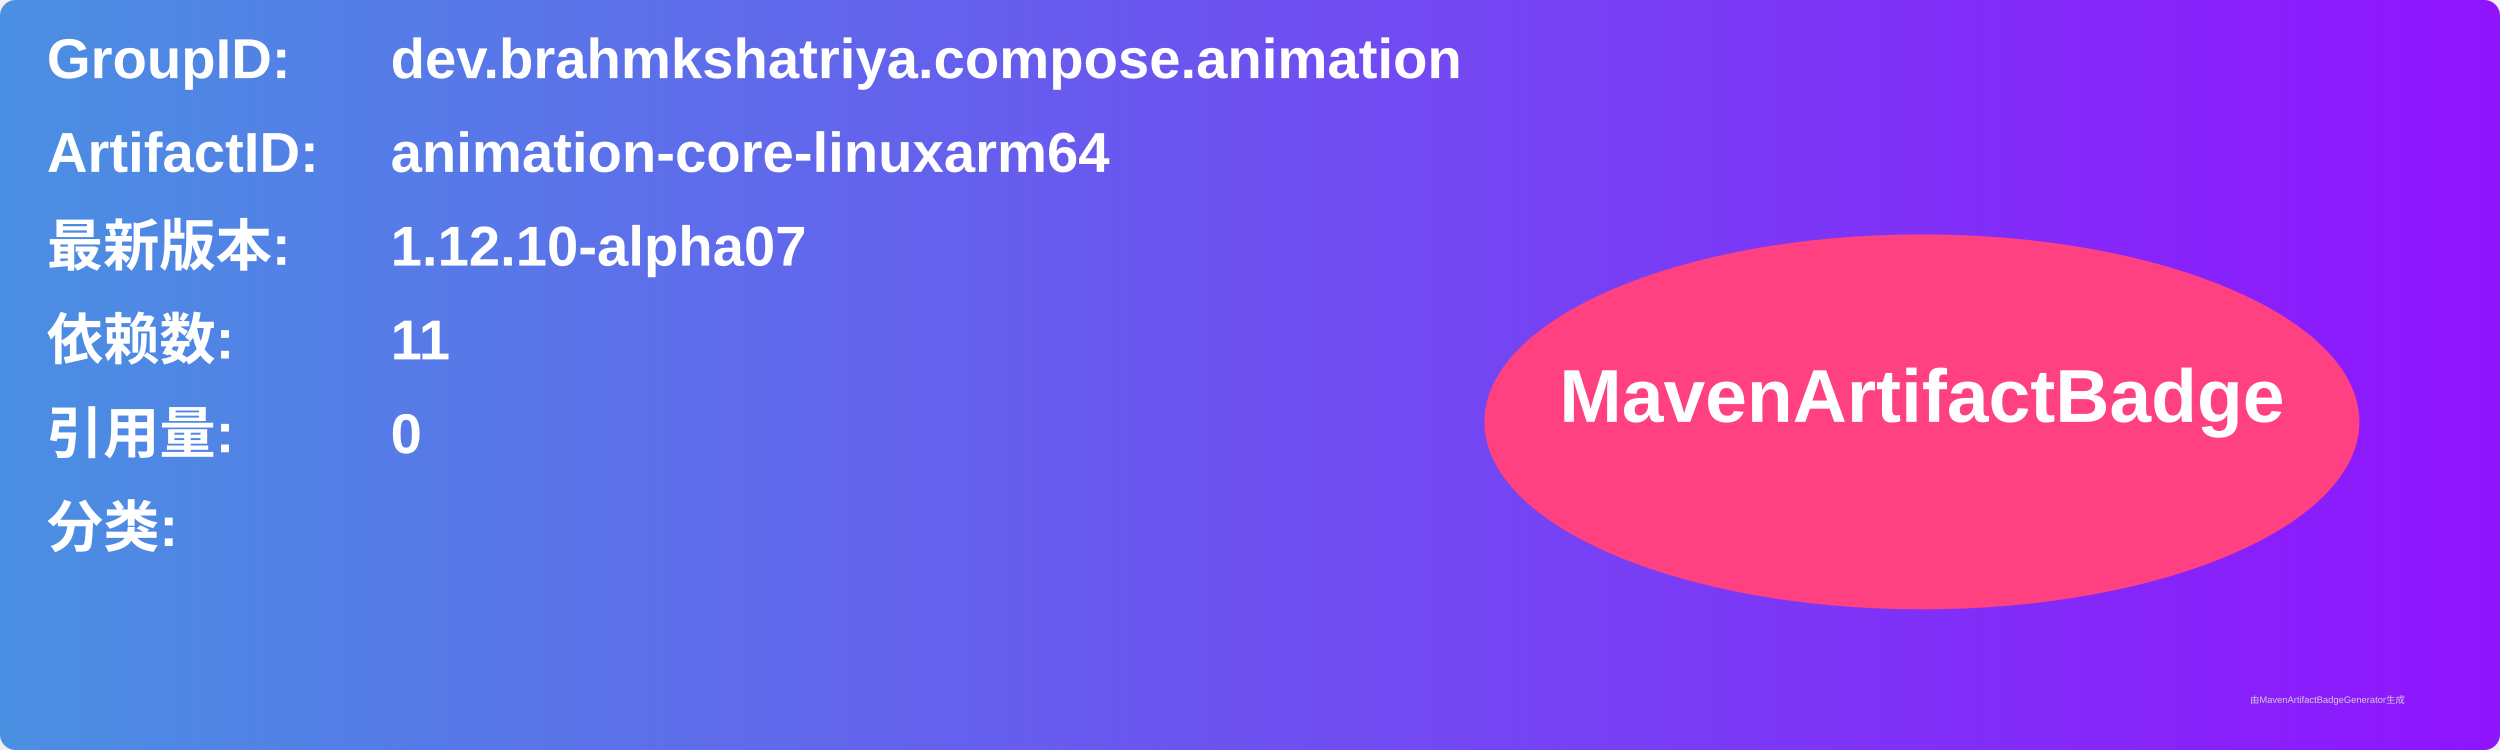
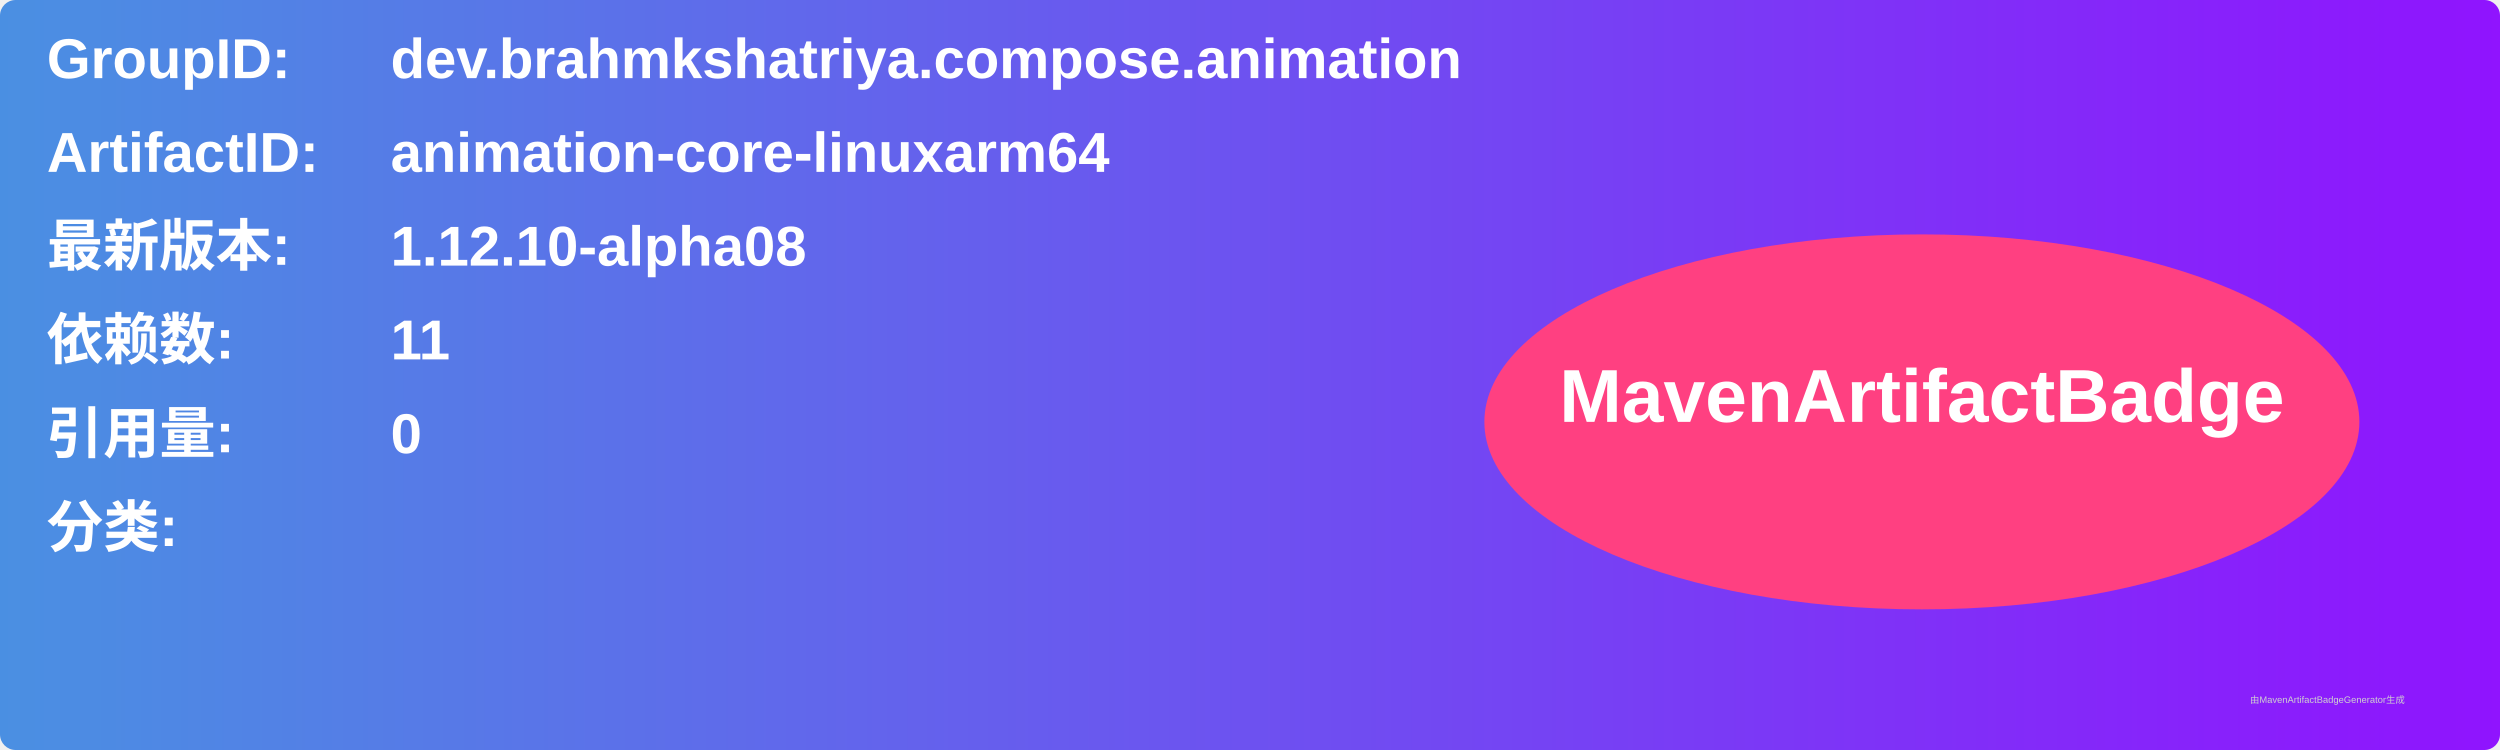
<svg xmlns="http://www.w3.org/2000/svg" width="800" height="240" viewBox="0 0 800 240">
  <linearGradient id="grad" x1="0%" y1="0%" x2="100%" y2="0%">
    <stop offset="0%" stop-color="#4a90e2" />
    <stop offset="100%" stop-color="#9013fe" />
  </linearGradient>
  <rect width="100%" height="100%" rx="5" ry="5" fill="url(#grad)" />
  <g transform="translate(15, 15)">
    <text x="0" y="10" font-family="Arial" font-size="18" fill="white" font-weight="bold" width="260">GroupID:</text>
    <text x="110" y="10" font-family="Arial" font-size="18" fill="white" font-weight="bold" width="460">dev.brahmkshatriya.compose.animation</text>
    <text x="0" y="40" font-family="Arial" font-size="18" fill="white" font-weight="bold" width="260">ArtifactID:</text>
    <text x="110" y="40" font-family="Arial" font-size="18" fill="white" font-weight="bold" width="460">animation-core-linuxarm64</text>
    <text x="0" y="70" font-family="Arial" font-size="18" fill="white" font-weight="bold">最新版本:</text>
    <text x="110" y="70" font-family="Arial" font-size="18" fill="white" font-weight="bold">
-       <tspan font-weight="bold">1.12.10-alpha07</tspan>
+       <tspan font-weight="bold">1.12.10-alpha08</tspan>
    </text>
    <text x="0" y="100" font-family="Arial" font-size="18" fill="white" font-weight="bold">依赖数: </text>
    <text x="110" y="100" font-family="Arial" font-size="18" fill="white">
      <tspan font-weight="bold">11</tspan>
    </text>
    <text x="0" y="130" font-family="Arial" font-size="18" fill="white" font-weight="bold">引用量: </text>
    <text x="110" y="130" font-family="Arial" font-size="18" fill="white">
      <tspan font-weight="bold">0</tspan>
    </text>
    <text x="0" y="160" font-family="Arial" font-size="18" fill="white" font-weight="bold">分类:</text>
    <text x="10" y="190" font-family="Arial" font-size="10" fill="white">
      <tspan font-weight="bold" />
    </text>
    <ellipse cx="600" cy="120" rx="140" ry="60" fill="#ff4081" />
    <text x="600" y="120" text-anchor="middle" font-family="Arial" font-size="24" fill="white" font-weight="bold">MavenArtifactBadge</text>
  </g>
  <text x="720" y="225" font-family="Arial" font-size="3" fill="#d0d0d0">由MavenArtifactBadgeGenerator生成</text>
</svg>
